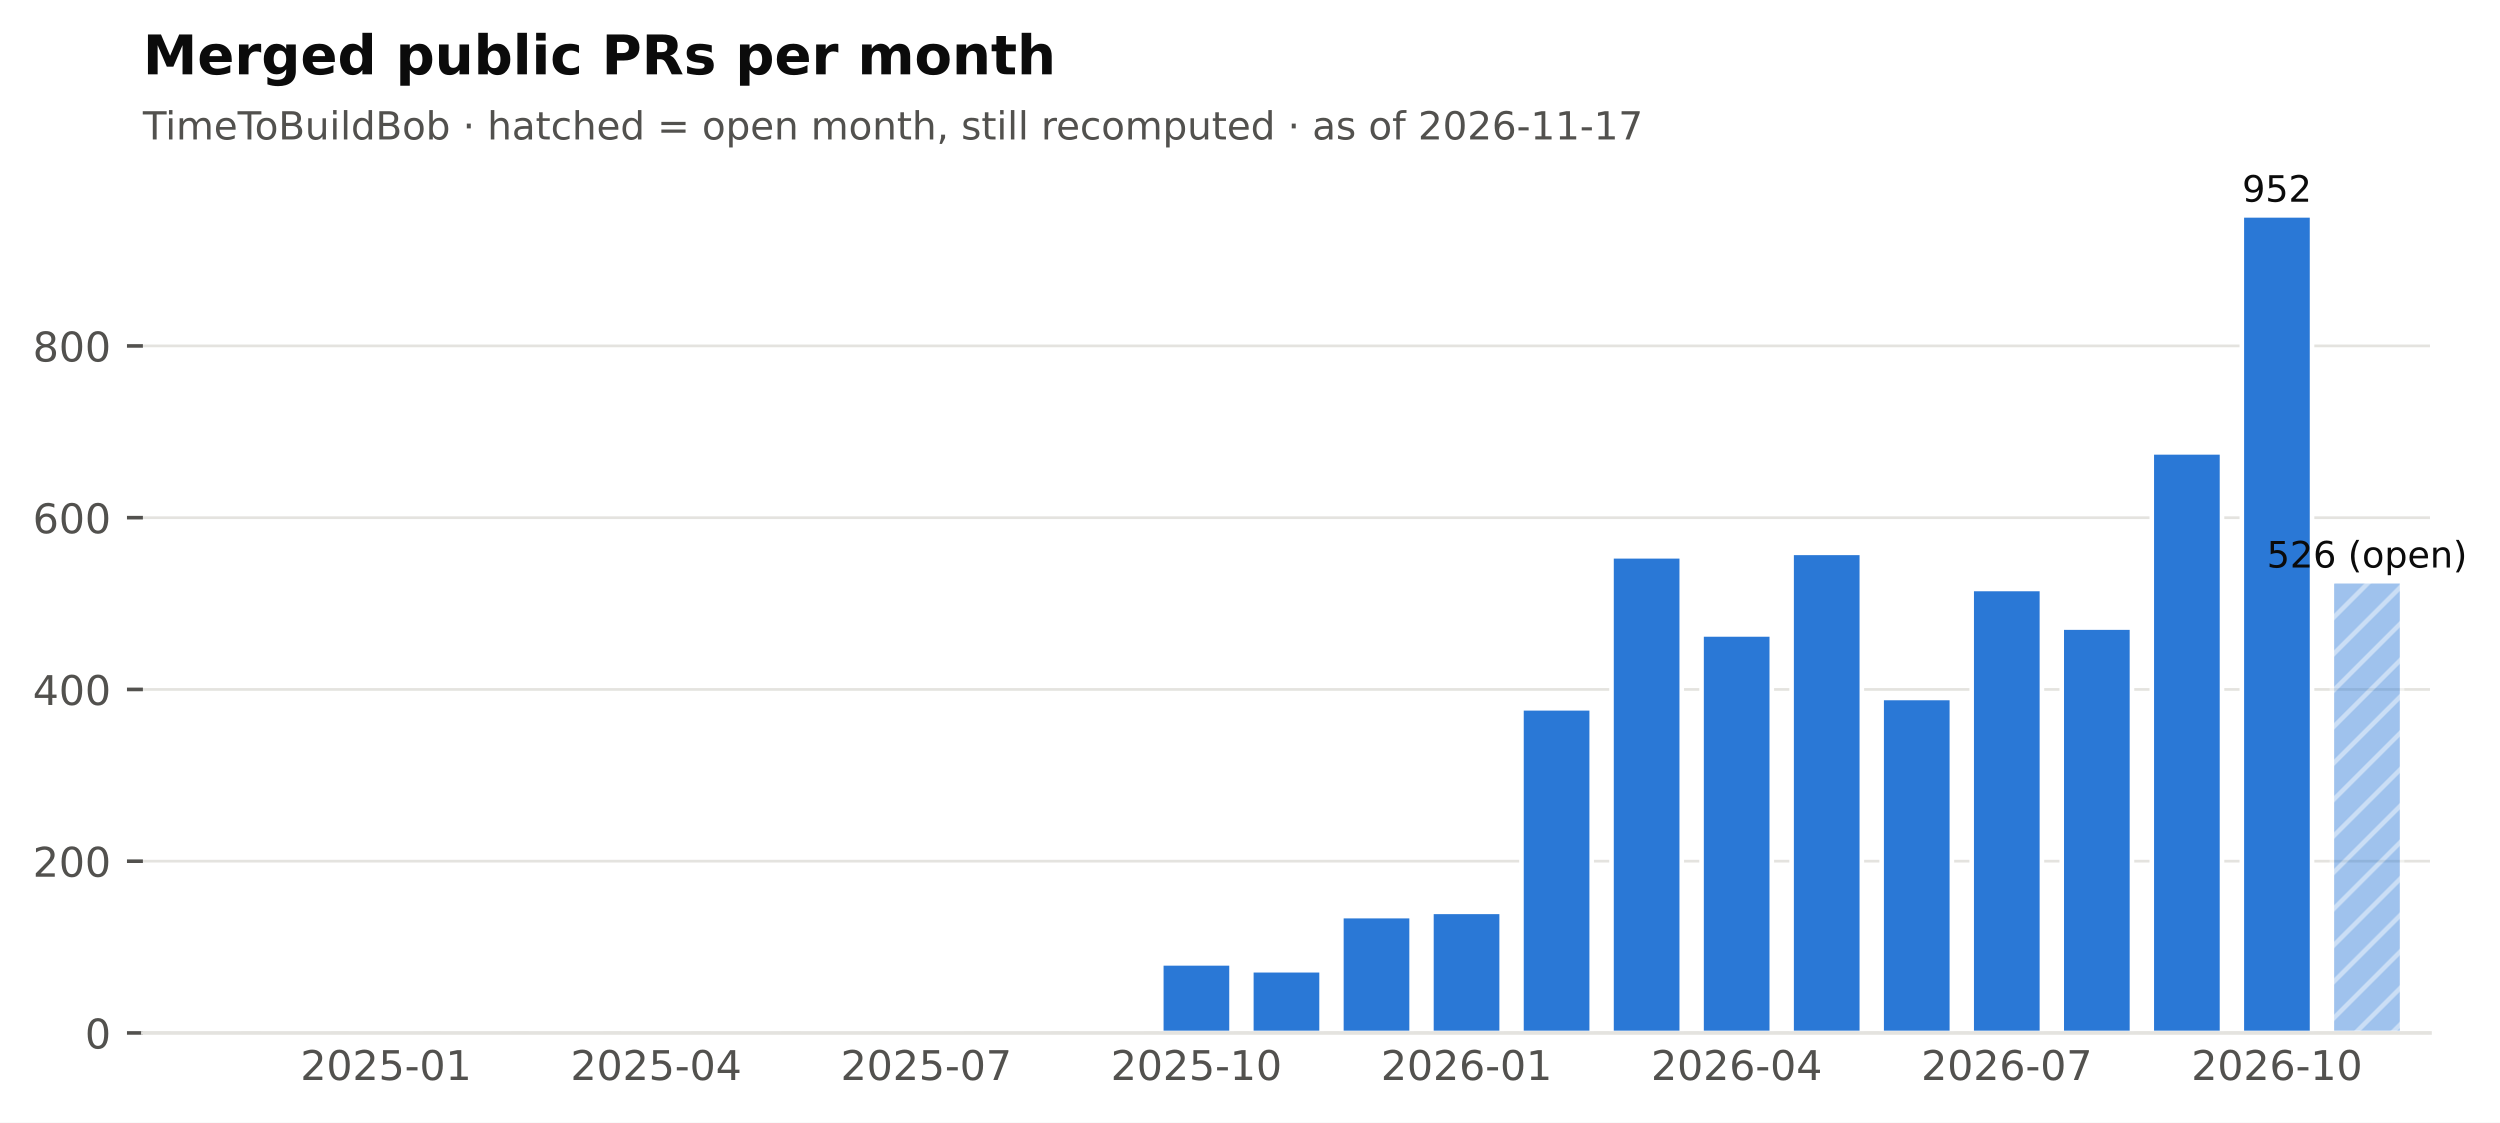
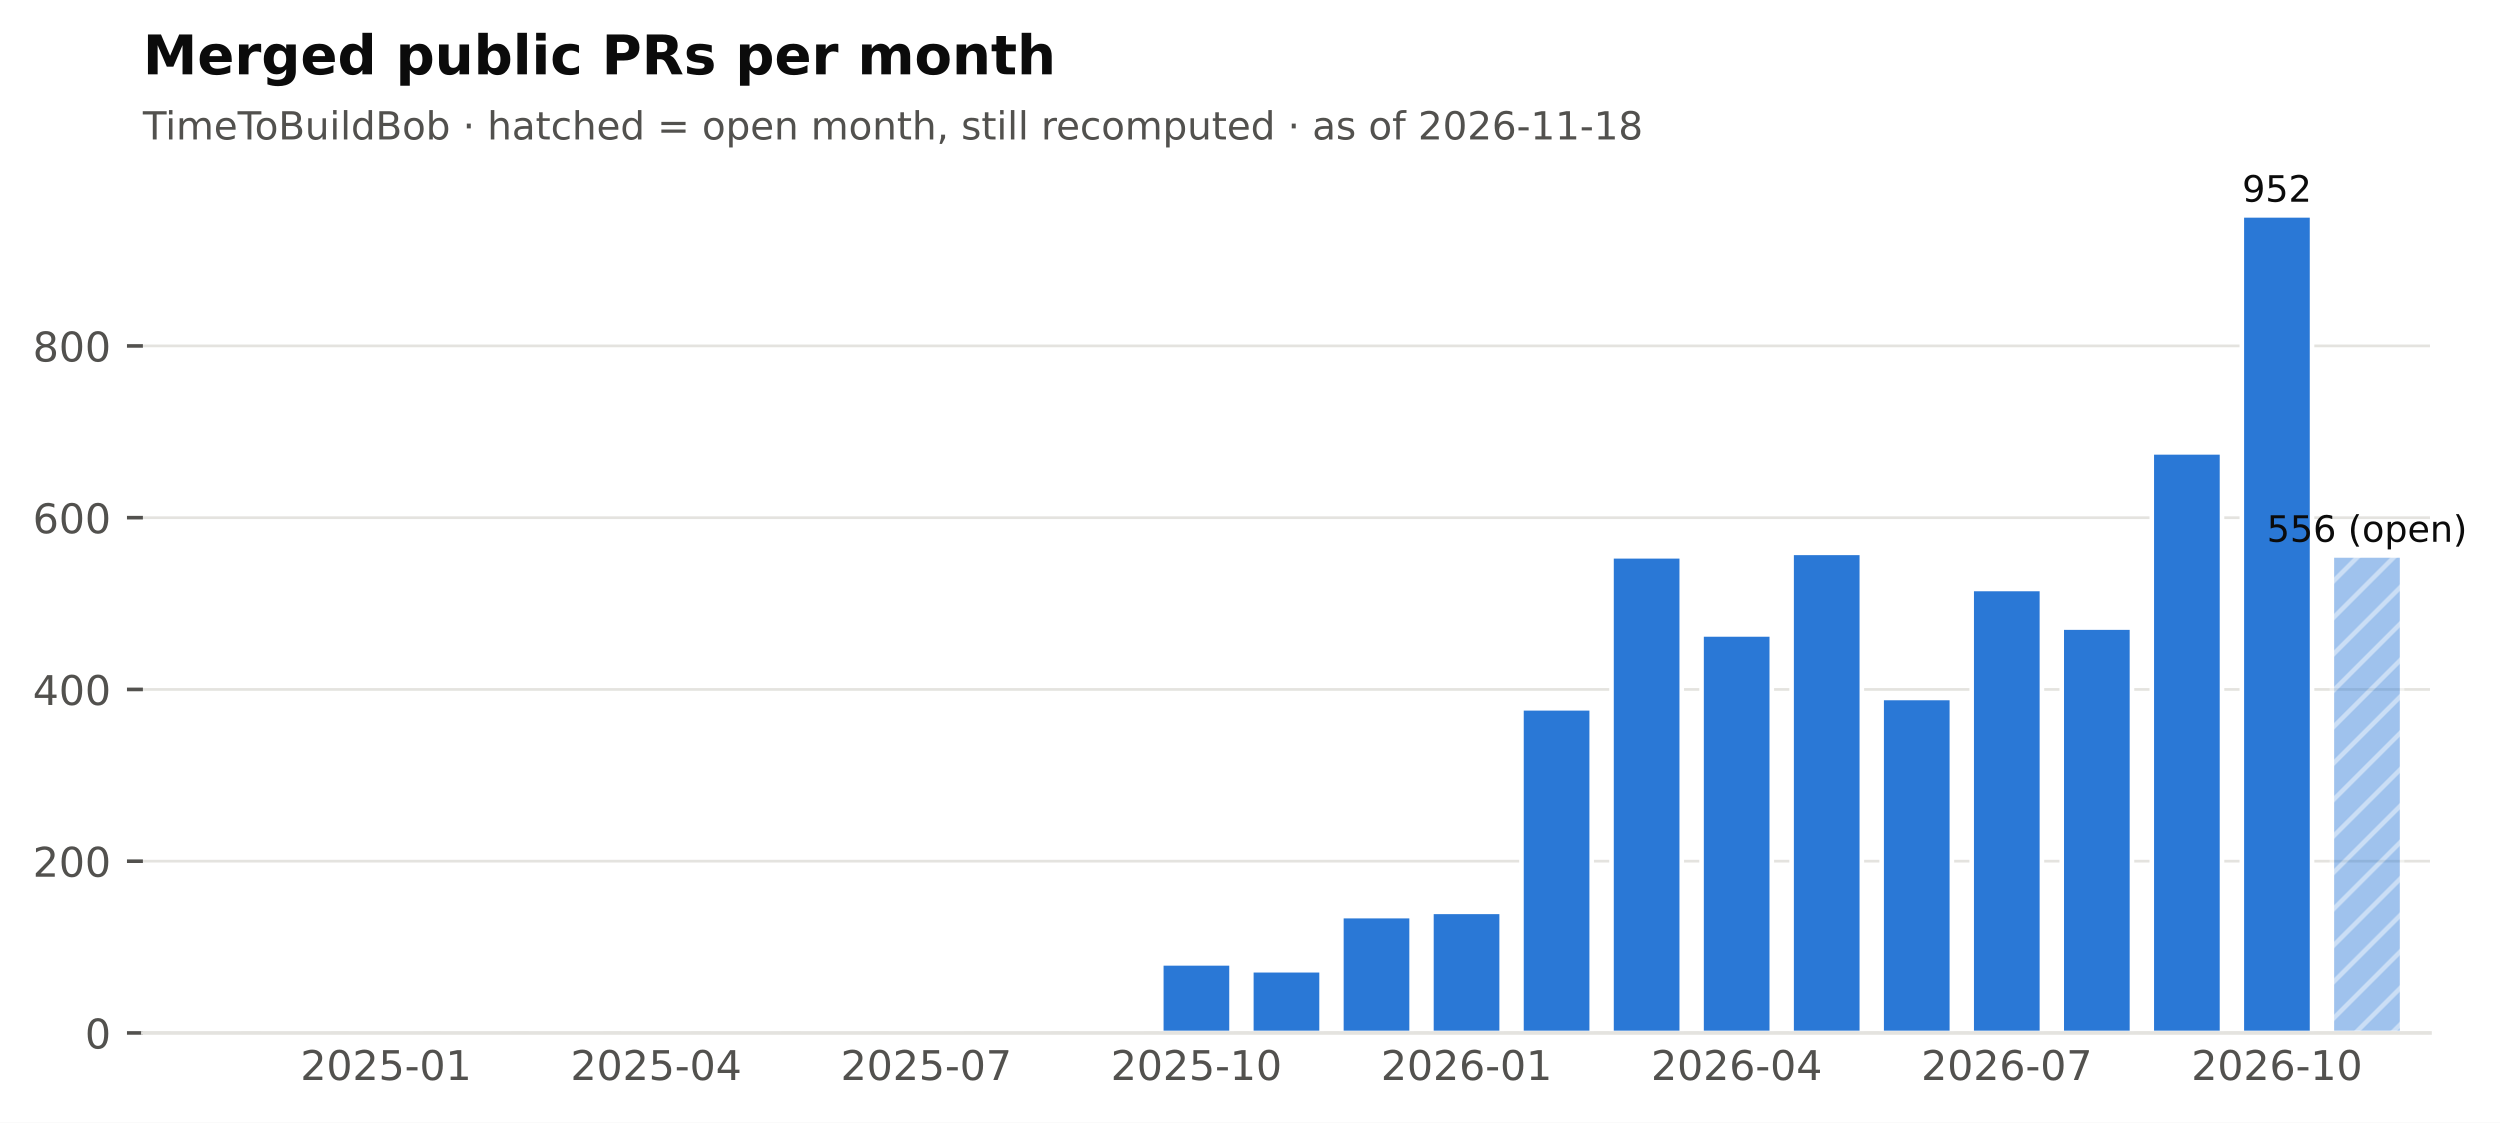
<svg xmlns="http://www.w3.org/2000/svg" xmlns:xlink="http://www.w3.org/1999/xlink" width="548.949pt" height="246.514pt" viewBox="0 0 548.949 246.514" version="1.1">
  <defs>
    <style type="text/css">*{stroke-linejoin: round; stroke-linecap: butt}</style>
  </defs>
  <g id="figure_1">
    <g id="patch_1">
      <path d="M 0 246.514  L 548.949 246.514  L 548.949 0  L 0 0  z " style="fill: #ffffff" />
    </g>
    <g id="axes_1">
      <g id="patch_2">
        <path d="M 31.379 226.814  L 533.579 226.814  L 533.579 38.318  L 31.379 38.318  z " style="fill: #ffffff" />
      </g>
      <g id="matplotlib.axis_1">
        <g id="xtick_1">
          <g id="line2d_1" />
          <g id="text_1">
            <text style="font-size: 9px; font-family: 'DejaVu Sans'; text-anchor: middle; fill: #52514e" x="84.762" y="237.152" transform="rotate(-0 84.76221 237.152)">2025-01</text>
          </g>
        </g>
        <g id="xtick_2">
          <g id="line2d_2" />
          <g id="text_2">
            <text style="font-size: 9px; font-family: 'DejaVu Sans'; text-anchor: middle; fill: #52514e" x="144.077" y="237.152" transform="rotate(-0 144.0772 237.152)">2025-04</text>
          </g>
        </g>
        <g id="xtick_3">
          <g id="line2d_3" />
          <g id="text_3">
            <text style="font-size: 9px; font-family: 'DejaVu Sans'; text-anchor: middle; fill: #52514e" x="203.392" y="237.152" transform="rotate(-0 203.3921 237.152)">2025-07</text>
          </g>
        </g>
        <g id="xtick_4">
          <g id="line2d_4" />
          <g id="text_4">
            <text style="font-size: 9px; font-family: 'DejaVu Sans'; text-anchor: middle; fill: #52514e" x="262.707" y="237.152" transform="rotate(-0 262.7071 237.152)">2025-10</text>
          </g>
        </g>
        <g id="xtick_5">
          <g id="line2d_5" />
          <g id="text_5">
            <text style="font-size: 9px; font-family: 'DejaVu Sans'; text-anchor: middle; fill: #52514e" x="322.022" y="237.152" transform="rotate(-0 322.0221 237.152)">2026-01</text>
          </g>
        </g>
        <g id="xtick_6">
          <g id="line2d_6" />
          <g id="text_6">
            <text style="font-size: 9px; font-family: 'DejaVu Sans'; text-anchor: middle; fill: #52514e" x="381.337" y="237.152" transform="rotate(-0 381.337 237.152)">2026-04</text>
          </g>
        </g>
        <g id="xtick_7">
          <g id="line2d_7" />
          <g id="text_7">
            <text style="font-size: 9px; font-family: 'DejaVu Sans'; text-anchor: middle; fill: #52514e" x="440.652" y="237.152" transform="rotate(-0 440.652 237.152)">2026-07</text>
          </g>
        </g>
        <g id="xtick_8">
          <g id="line2d_8" />
          <g id="text_8">
            <text style="font-size: 9px; font-family: 'DejaVu Sans'; text-anchor: middle; fill: #52514e" x="499.967" y="237.152" transform="rotate(-0 499.9669 237.152)">2026-10</text>
          </g>
        </g>
      </g>
      <g id="matplotlib.axis_2">
        <g id="ytick_1">
          <g id="line2d_9">
            <path d="M 31.379 226.814  L 533.579 226.814  " clip-path="url(#pf2102f68cb)" style="fill: none; stroke: #e4e3df; stroke-width: 0.6; stroke-linecap: square" />
          </g>
          <g id="line2d_10">
            <defs>
              <path id="m0b5e856ea1" d="M 0 0  L -3.5 0  " style="stroke: #52514e; stroke-width: 0.8" />
            </defs>
            <g>
              <use xlink:href="#m0b5e856ea1" x="31.379" y="226.814" style="fill: #52514e; stroke: #52514e; stroke-width: 0.8" />
            </g>
          </g>
          <g id="text_9">
            <text style="font-size: 9px; font-family: 'DejaVu Sans'; text-anchor: end; fill: #52514e" x="24.379" y="230.233" transform="rotate(-0 24.37875 230.2331)">0</text>
          </g>
        </g>
        <g id="ytick_2">
          <g id="line2d_11">
            <path d="M 31.379 189.1  L 533.579 189.1  " clip-path="url(#pf2102f68cb)" style="fill: none; stroke: #e4e3df; stroke-width: 0.6; stroke-linecap: square" />
          </g>
          <g id="line2d_12">
            <g>
              <use xlink:href="#m0b5e856ea1" x="31.379" y="189.1" style="fill: #52514e; stroke: #52514e; stroke-width: 0.8" />
            </g>
          </g>
          <g id="text_10">
            <text style="font-size: 9px; font-family: 'DejaVu Sans'; text-anchor: end; fill: #52514e" x="24.379" y="192.519" transform="rotate(-0 24.37875 192.5188)">200</text>
          </g>
        </g>
        <g id="ytick_3">
          <g id="line2d_13">
            <path d="M 31.379 151.386  L 533.579 151.386  " clip-path="url(#pf2102f68cb)" style="fill: none; stroke: #e4e3df; stroke-width: 0.6; stroke-linecap: square" />
          </g>
          <g id="line2d_14">
            <g>
              <use xlink:href="#m0b5e856ea1" x="31.379" y="151.386" style="fill: #52514e; stroke: #52514e; stroke-width: 0.8" />
            </g>
          </g>
          <g id="text_11">
            <text style="font-size: 9px; font-family: 'DejaVu Sans'; text-anchor: end; fill: #52514e" x="24.379" y="154.804" transform="rotate(-0 24.37875 154.8045)">400</text>
          </g>
        </g>
        <g id="ytick_4">
          <g id="line2d_15">
            <path d="M 31.379 113.671  L 533.579 113.671  " clip-path="url(#pf2102f68cb)" style="fill: none; stroke: #e4e3df; stroke-width: 0.6; stroke-linecap: square" />
          </g>
          <g id="line2d_16">
            <g>
              <use xlink:href="#m0b5e856ea1" x="31.379" y="113.671" style="fill: #52514e; stroke: #52514e; stroke-width: 0.8" />
            </g>
          </g>
          <g id="text_12">
            <text style="font-size: 9px; font-family: 'DejaVu Sans'; text-anchor: end; fill: #52514e" x="24.379" y="117.09" transform="rotate(-0 24.37875 117.0902)">600</text>
          </g>
        </g>
        <g id="ytick_5">
          <g id="line2d_17">
            <path d="M 31.379 75.957  L 533.579 75.957  " clip-path="url(#pf2102f68cb)" style="fill: none; stroke: #e4e3df; stroke-width: 0.6; stroke-linecap: square" />
          </g>
          <g id="line2d_18">
            <g>
              <use xlink:href="#m0b5e856ea1" x="31.379" y="75.957" style="fill: #52514e; stroke: #52514e; stroke-width: 0.8" />
            </g>
          </g>
          <g id="text_13">
            <text style="font-size: 9px; font-family: 'DejaVu Sans'; text-anchor: end; fill: #52514e" x="24.379" y="79.376" transform="rotate(-0 24.37875 79.37593)">800</text>
          </g>
        </g>
      </g>
      <g id="patch_3">
        <path d="M 37.508 226.814  L 52.93 226.814  L 52.93 226.814  L 37.508 226.814  z " clip-path="url(#pf2102f68cb)" style="fill: #2a78d6; stroke: #ffffff; stroke-linejoin: miter" />
      </g>
      <g id="patch_4">
        <path d="M 57.28 226.814  L 72.702 226.814  L 72.702 226.814  L 57.28 226.814  z " clip-path="url(#pf2102f68cb)" style="fill: #2a78d6; stroke: #ffffff; stroke-linejoin: miter" />
      </g>
      <g id="patch_5">
        <path d="M 77.051 226.814  L 92.473 226.814  L 92.473 226.437  L 77.051 226.437  z " clip-path="url(#pf2102f68cb)" style="fill: #2a78d6; stroke: #ffffff; stroke-linejoin: miter" />
      </g>
      <g id="patch_6">
        <path d="M 96.823 226.814  L 112.245 226.814  L 112.245 226.814  L 96.823 226.814  z " clip-path="url(#pf2102f68cb)" style="fill: #2a78d6; stroke: #ffffff; stroke-linejoin: miter" />
      </g>
      <g id="patch_7">
        <path d="M 116.595 226.814  L 132.016 226.814  L 132.016 226.626  L 116.595 226.626  z " clip-path="url(#pf2102f68cb)" style="fill: #2a78d6; stroke: #ffffff; stroke-linejoin: miter" />
      </g>
      <g id="patch_8">
        <path d="M 136.366 226.814  L 151.788 226.814  L 151.788 226.814  L 136.366 226.814  z " clip-path="url(#pf2102f68cb)" style="fill: #2a78d6; stroke: #ffffff; stroke-linejoin: miter" />
      </g>
      <g id="patch_9">
        <path d="M 156.138 226.814  L 171.56 226.814  L 171.56 226.814  L 156.138 226.814  z " clip-path="url(#pf2102f68cb)" style="fill: #2a78d6; stroke: #ffffff; stroke-linejoin: miter" />
      </g>
      <g id="patch_10">
        <path d="M 175.91 226.814  L 191.331 226.814  L 191.331 226.814  L 175.91 226.814  z " clip-path="url(#pf2102f68cb)" style="fill: #2a78d6; stroke: #ffffff; stroke-linejoin: miter" />
      </g>
      <g id="patch_11">
        <path d="M 195.681 226.814  L 211.103 226.814  L 211.103 226.248  L 195.681 226.248  z " clip-path="url(#pf2102f68cb)" style="fill: #2a78d6; stroke: #ffffff; stroke-linejoin: miter" />
      </g>
      <g id="patch_12">
        <path d="M 215.453 226.814  L 230.875 226.814  L 230.875 226.814  L 215.453 226.814  z " clip-path="url(#pf2102f68cb)" style="fill: #2a78d6; stroke: #ffffff; stroke-linejoin: miter" />
      </g>
      <g id="patch_13">
        <path d="M 235.224 226.814  L 250.646 226.814  L 250.646 226.437  L 235.224 226.437  z " clip-path="url(#pf2102f68cb)" style="fill: #2a78d6; stroke: #ffffff; stroke-linejoin: miter" />
      </g>
      <g id="patch_14">
        <path d="M 254.996 226.814  L 270.418 226.814  L 270.418 211.54  L 254.996 211.54  z " clip-path="url(#pf2102f68cb)" style="fill: #2a78d6; stroke: #ffffff; stroke-linejoin: miter" />
      </g>
      <g id="patch_15">
        <path d="M 274.768 226.814  L 290.19 226.814  L 290.19 213.048  L 274.768 213.048  z " clip-path="url(#pf2102f68cb)" style="fill: #2a78d6; stroke: #ffffff; stroke-linejoin: miter" />
      </g>
      <g id="patch_16">
        <path d="M 294.539 226.814  L 309.961 226.814  L 309.961 201.168  L 294.539 201.168  z " clip-path="url(#pf2102f68cb)" style="fill: #2a78d6; stroke: #ffffff; stroke-linejoin: miter" />
      </g>
      <g id="patch_17">
        <path d="M 314.311 226.814  L 329.733 226.814  L 329.733 200.226  L 314.311 200.226  z " clip-path="url(#pf2102f68cb)" style="fill: #2a78d6; stroke: #ffffff; stroke-linejoin: miter" />
      </g>
      <g id="patch_18">
        <path d="M 334.083 226.814  L 349.505 226.814  L 349.505 155.534  L 334.083 155.534  z " clip-path="url(#pf2102f68cb)" style="fill: #2a78d6; stroke: #ffffff; stroke-linejoin: miter" />
      </g>
      <g id="patch_19">
        <path d="M 353.854 226.814  L 369.276 226.814  L 369.276 122.157  L 353.854 122.157  z " clip-path="url(#pf2102f68cb)" style="fill: #2a78d6; stroke: #ffffff; stroke-linejoin: miter" />
      </g>
      <g id="patch_20">
        <path d="M 373.626 226.814  L 389.048 226.814  L 389.048 139.317  L 373.626 139.317  z " clip-path="url(#pf2102f68cb)" style="fill: #2a78d6; stroke: #ffffff; stroke-linejoin: miter" />
      </g>
      <g id="patch_21">
        <path d="M 393.398 226.814  L 408.82 226.814  L 408.82 121.403  L 393.398 121.403  z " clip-path="url(#pf2102f68cb)" style="fill: #2a78d6; stroke: #ffffff; stroke-linejoin: miter" />
      </g>
      <g id="patch_22">
        <path d="M 413.169 226.814  L 428.591 226.814  L 428.591 153.271  L 413.169 153.271  z " clip-path="url(#pf2102f68cb)" style="fill: #2a78d6; stroke: #ffffff; stroke-linejoin: miter" />
      </g>
      <g id="patch_23">
        <path d="M 432.941 226.814  L 448.363 226.814  L 448.363 129.323  L 432.941 129.323  z " clip-path="url(#pf2102f68cb)" style="fill: #2a78d6; stroke: #ffffff; stroke-linejoin: miter" />
      </g>
      <g id="patch_24">
        <path d="M 452.713 226.814  L 468.135 226.814  L 468.135 137.808  L 452.713 137.808  z " clip-path="url(#pf2102f68cb)" style="fill: #2a78d6; stroke: #ffffff; stroke-linejoin: miter" />
      </g>
      <g id="patch_25">
        <path d="M 472.484 226.814  L 487.906 226.814  L 487.906 99.34  L 472.484 99.34  z " clip-path="url(#pf2102f68cb)" style="fill: #2a78d6; stroke: #ffffff; stroke-linejoin: miter" />
      </g>
      <g id="patch_26">
        <path d="M 492.256 226.814  L 507.678 226.814  L 507.678 47.294  L 492.256 47.294  z " clip-path="url(#pf2102f68cb)" style="fill: #2a78d6; stroke: #ffffff; stroke-linejoin: miter" />
      </g>
      <g id="patch_27">
-         <path d="M 512.028 226.814  L 527.45 226.814  L 527.45 127.626  L 512.028 127.626  z " clip-path="url(#pf2102f68cb)" style="fill: url(#h6089867b84); opacity: 0.45; stroke: #ffffff; stroke-linejoin: miter" />
+         <path d="M 512.028 226.814  L 527.45 226.814  L 527.45 121.968  L 512.028 121.968  z " clip-path="url(#pf2102f68cb)" style="fill: url(#h6089867b84); opacity: 0.45; stroke: #ffffff; stroke-linejoin: miter" />
      </g>
      <g id="patch_28">
        <path d="M 31.379 226.814  L 533.579 226.814  " style="fill: none; stroke: #e4e3df; stroke-width: 0.8; stroke-linejoin: miter; stroke-linecap: square" />
      </g>
      <g id="text_14">
-         <text style="font-size: 8px; font-family: 'DejaVu Sans'; text-anchor: middle; fill: #0b0b0b" x="519.739" y="124.626" transform="rotate(-0 519.7386 124.6256)">526 (open)</text>
+         <text style="font-size: 8px; font-family: 'DejaVu Sans'; text-anchor: middle; fill: #0b0b0b" x="519.739" y="118.968" transform="rotate(-0 519.7386 118.9684)">556 (open)</text>
      </g>
      <g id="text_15">
        <text style="font-size: 8px; font-family: 'DejaVu Sans'; text-anchor: middle; fill: #0b0b0b" x="499.967" y="44.294" transform="rotate(-0 499.9669 44.29413)">952</text>
      </g>
      <g id="text_16">
-         <text style="font-size: 8.5px; font-family: 'DejaVu Sans'; text-anchor: start; fill: #52514e" x="31.379" y="30.621" transform="rotate(-0 31.37875 30.62125)">TimeToBuildBob · hatched = open month, still recomputed · as of 2026-11-17</text>
+         <text style="font-size: 8.5px; font-family: 'DejaVu Sans'; text-anchor: start; fill: #52514e" x="31.379" y="30.621" transform="rotate(-0 31.37875 30.62125)">TimeToBuildBob · hatched = open month, still recomputed · as of 2026-11-18</text>
      </g>
      <g id="text_17">
        <text style="font-weight: 700; font-size: 12px; font-family: 'DejaVu Sans'; text-anchor: start; fill: #0b0b0b" x="31.379" y="16.318" transform="rotate(-0 31.37875 16.31812)">Merged public PRs per month</text>
      </g>
    </g>
  </g>
  <defs>
    <clipPath id="pf2102f68cb">
      <rect x="31.379" y="38.318" width="502.2" height="188.496" />
    </clipPath>
  </defs>
  <defs>
    <pattern id="h6089867b84" patternUnits="userSpaceOnUse" x="0" y="0" width="72" height="72">
      <rect x="0" y="0" width="73" height="73" fill="#2a78d6" />
      <path d="M -36 36  L 36 -36  M -32 40  L 40 -32  M -28 44  L 44 -28  M -24 48  L 48 -24  M -20 52  L 52 -20  M -16 56  L 56 -16  M -12 60  L 60 -12  M -8 64  L 64 -8  M -4 68  L 68 -4  M 0 72  L 72 0  M 4 76  L 76 4  M 8 80  L 80 8  M 12 84  L 84 12  M 16 88  L 88 16  M 20 92  L 92 20  M 24 96  L 96 24  M 28 100  L 100 28  M 32 104  L 104 32  M 36 108  L 108 36  " style="fill: #ffffff; stroke: #ffffff; stroke-width: 1.0; stroke-linecap: butt; stroke-linejoin: miter; stroke-opacity: 0.45" />
    </pattern>
  </defs>
</svg>
